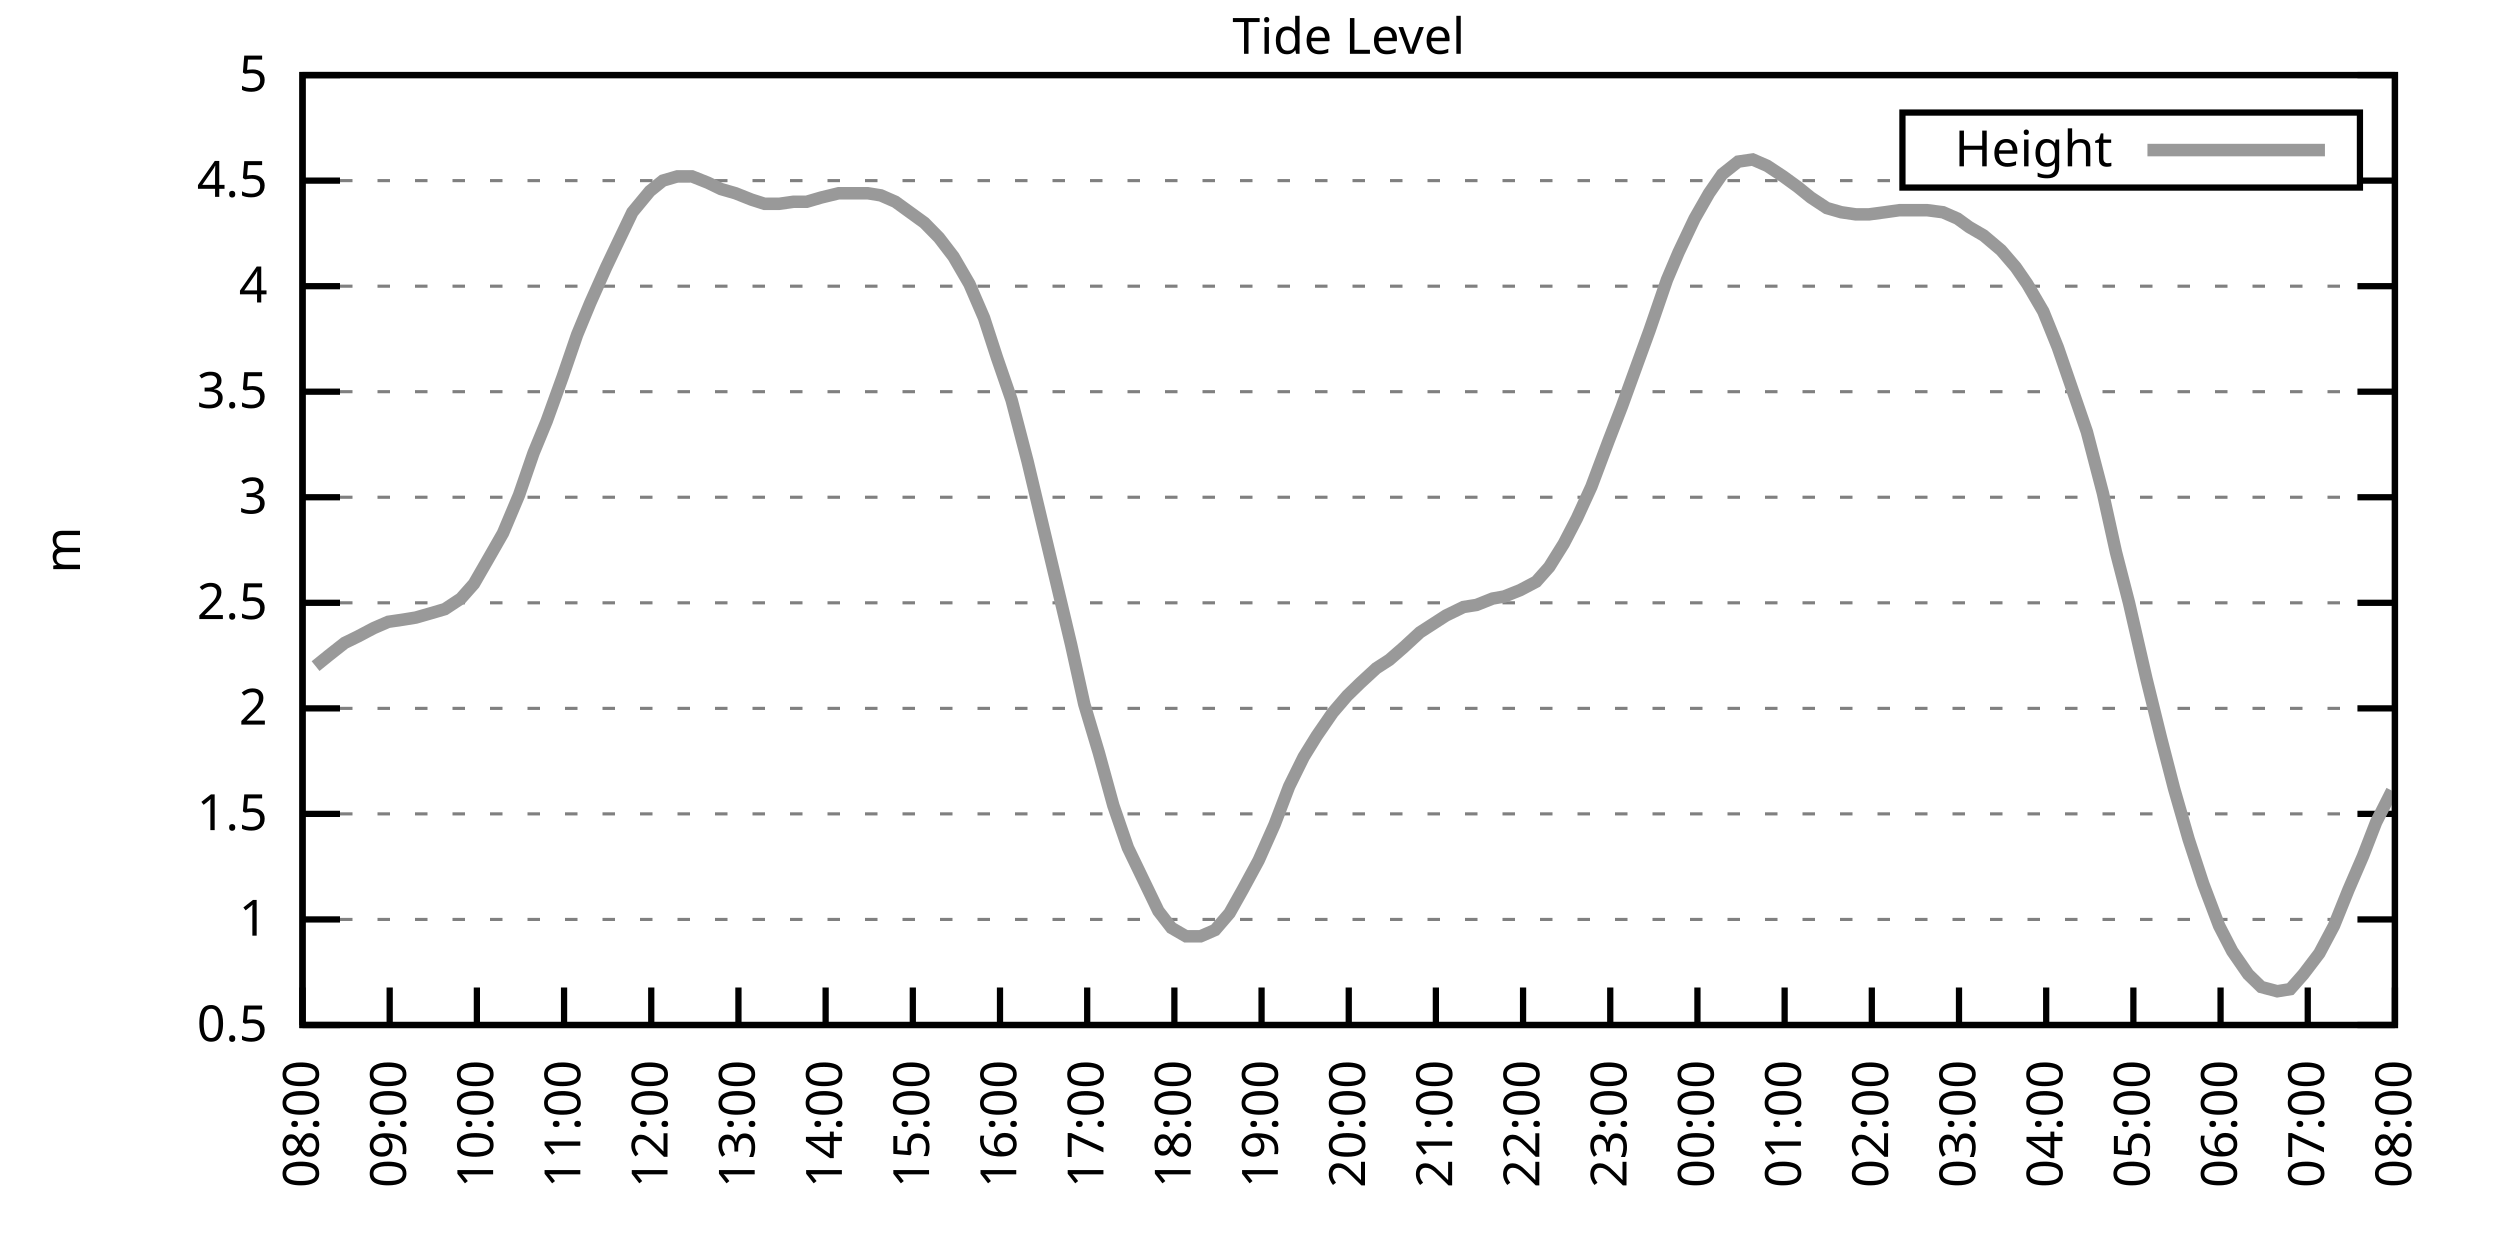
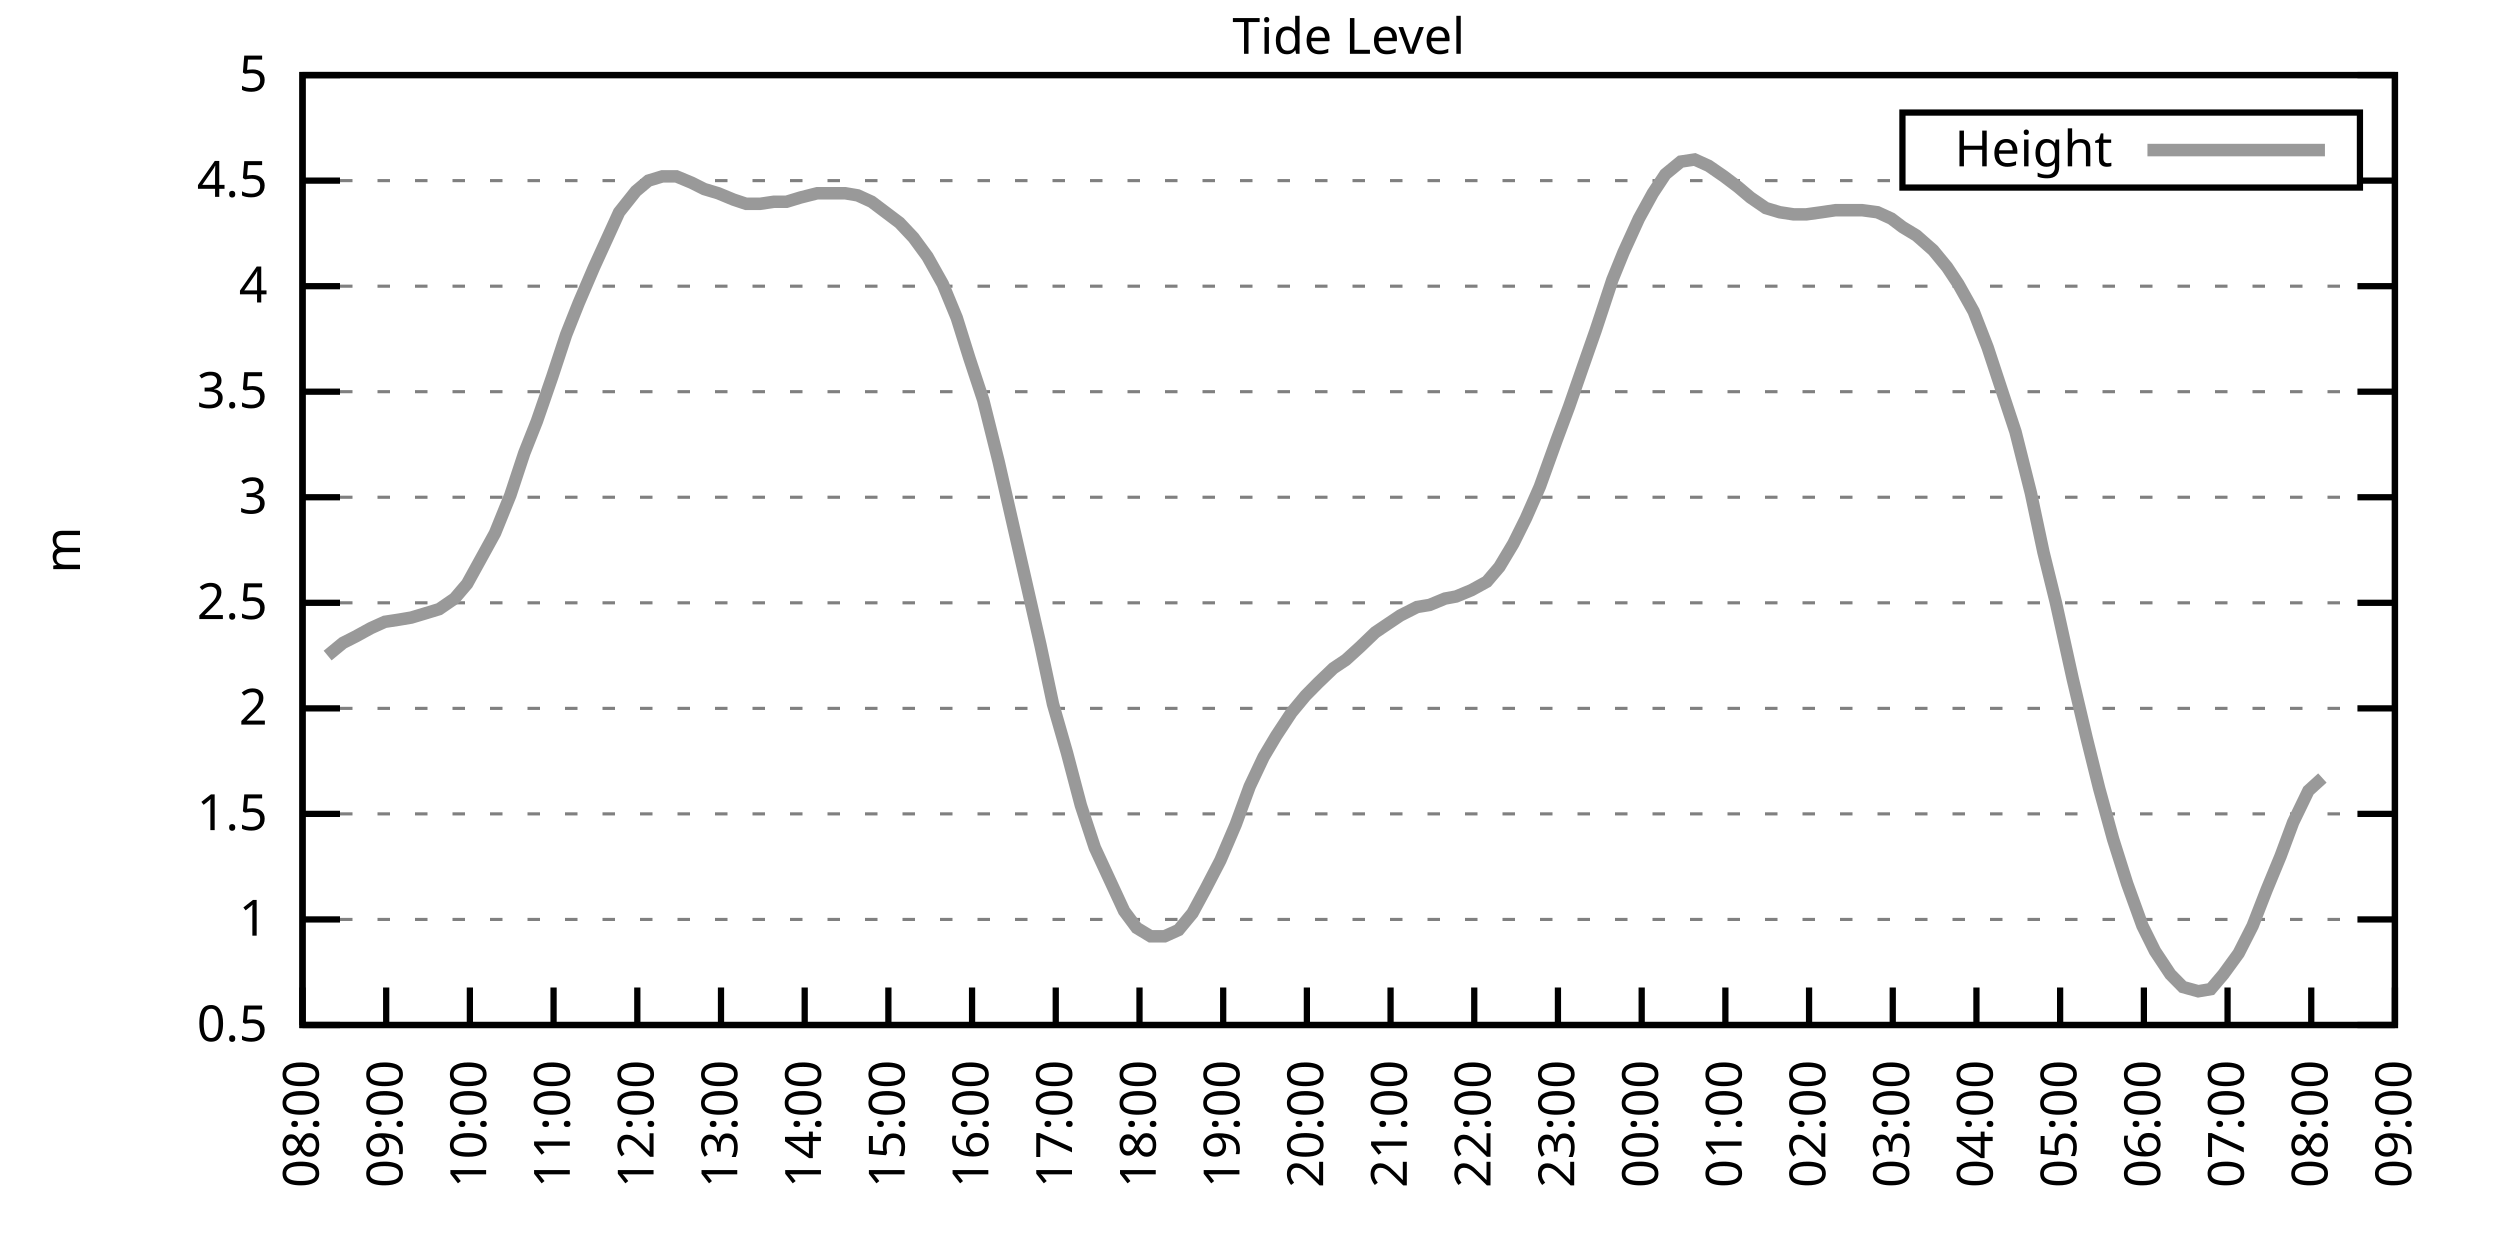
<svg xmlns="http://www.w3.org/2000/svg" xmlns:xlink="http://www.w3.org/1999/xlink" width="400" height="200" viewBox="0 0 400 200">
  <g id="gnuplot_canvas">
    <rect x="0" y="0" width="400" height="200" fill="none" />
    <defs>
      <circle id="gpDot" r="0.5" stroke-width="0.5" stroke="currentColor" />
      <path id="gpPt0" stroke-width="0.333" stroke="currentColor" d="M-1,0 h2 M0,-1 v2" />
      <path id="gpPt1" stroke-width="0.333" stroke="currentColor" d="M-1,-1 L1,1 M1,-1 L-1,1" />
      <path id="gpPt2" stroke-width="0.333" stroke="currentColor" d="M-1,0 L1,0 M0,-1 L0,1 M-1,-1 L1,1 M-1,1 L1,-1" />
      <rect id="gpPt3" stroke-width="0.333" stroke="currentColor" x="-1" y="-1" width="2" height="2" />
      <rect id="gpPt4" stroke-width="0.333" stroke="currentColor" fill="currentColor" x="-1" y="-1" width="2" height="2" />
      <circle id="gpPt5" stroke-width="0.333" stroke="currentColor" cx="0" cy="0" r="1" />
      <use xlink:href="#gpPt5" id="gpPt6" fill="currentColor" stroke="none" />
      <path id="gpPt7" stroke-width="0.333" stroke="currentColor" d="M0,-1.33 L-1.33,0.67 L1.33,0.67 z" />
      <use xlink:href="#gpPt7" id="gpPt8" fill="currentColor" stroke="none" />
      <use xlink:href="#gpPt7" id="gpPt9" stroke="currentColor" transform="rotate(180)" />
      <use xlink:href="#gpPt9" id="gpPt10" fill="currentColor" stroke="none" />
      <use xlink:href="#gpPt3" id="gpPt11" stroke="currentColor" transform="rotate(45)" />
      <use xlink:href="#gpPt11" id="gpPt12" fill="currentColor" stroke="none" />
      <path id="gpPt13" stroke-width="0.333" stroke="currentColor" d="M0,1.330 L1.265,0.411 L0.782,-1.067 L-0.782,-1.076 L-1.265,0.411 z" />
      <use xlink:href="#gpPt13" id="gpPt14" fill="currentColor" stroke="none" />
      <filter id="textbox" filterUnits="objectBoundingBox" x="0" y="0" height="1" width="1">
        <feFlood flood-color="white" flood-opacity="1" result="bgnd" />
        <feComposite in="SourceGraphic" in2="bgnd" operator="atop" />
      </filter>
      <filter id="greybox" filterUnits="objectBoundingBox" x="0" y="0" height="1" width="1">
        <feFlood flood-color="lightgrey" flood-opacity="1" result="grey" />
        <feComposite in="SourceGraphic" in2="grey" operator="atop" />
      </filter>
    </defs>
    <g fill="none" color="white" stroke="currentColor" stroke-width="1.00" stroke-linecap="butt" stroke-linejoin="miter">
</g>
    <g fill="none" color="black" stroke="currentColor" stroke-width="1.00" stroke-linecap="butt" stroke-linejoin="miter">
      <g stroke="none" shape-rendering="crispEdges">
        <polygon fill="rgb(255, 255, 255)" points="48.40,164.00 383.18,164.00 383.18,12.02 48.40,12.02 " />
      </g>
    </g>
    <g fill="none" color="black" stroke="currentColor" stroke-width="1.00" stroke-linecap="butt" stroke-linejoin="miter">
</g>
    <g fill="none" color="black" stroke="black" stroke-width="0.50" stroke-linecap="butt" stroke-linejoin="miter">
</g>
    <g fill="none" color="gray" stroke="currentColor" stroke-width="0.50" stroke-linecap="butt" stroke-linejoin="miter">
      <path stroke="gray" stroke-dasharray="2,4" class="gridline" d="M48.40,164.00 L383.19,164.00  " />
    </g>
    <g fill="none" color="gray" stroke="gray" stroke-width="1.00" stroke-linecap="butt" stroke-linejoin="miter">
</g>
    <g fill="none" color="black" stroke="currentColor" stroke-width="1.00" stroke-linecap="butt" stroke-linejoin="miter">
      <path stroke="black" d="M48.40,164.00 L54.40,164.00 M383.19,164.00 L377.19,164.00  " />
      <g transform="translate(42.80,166.60)" stroke="none" fill="black" font-family="Sans" font-size="8.00" text-anchor="end">
        <text>
          <tspan font-family="Sans"> 0.5</tspan>
        </text>
      </g>
    </g>
    <g fill="none" color="black" stroke="currentColor" stroke-width="1.00" stroke-linecap="butt" stroke-linejoin="miter">
</g>
    <g fill="none" color="black" stroke="black" stroke-width="0.50" stroke-linecap="butt" stroke-linejoin="miter">
</g>
    <g fill="none" color="gray" stroke="currentColor" stroke-width="0.50" stroke-linecap="butt" stroke-linejoin="miter">
      <path stroke="gray" stroke-dasharray="2,4" class="gridline" d="M48.40,147.11 L383.19,147.11  " />
    </g>
    <g fill="none" color="gray" stroke="gray" stroke-width="1.00" stroke-linecap="butt" stroke-linejoin="miter">
</g>
    <g fill="none" color="black" stroke="currentColor" stroke-width="1.00" stroke-linecap="butt" stroke-linejoin="miter">
      <path stroke="black" d="M48.40,147.11 L54.40,147.11 M383.19,147.11 L377.19,147.11  " />
      <g transform="translate(42.80,149.71)" stroke="none" fill="black" font-family="Sans" font-size="8.00" text-anchor="end">
        <text>
          <tspan font-family="Sans"> 1</tspan>
        </text>
      </g>
    </g>
    <g fill="none" color="black" stroke="currentColor" stroke-width="1.00" stroke-linecap="butt" stroke-linejoin="miter">
</g>
    <g fill="none" color="black" stroke="black" stroke-width="0.50" stroke-linecap="butt" stroke-linejoin="miter">
</g>
    <g fill="none" color="gray" stroke="currentColor" stroke-width="0.50" stroke-linecap="butt" stroke-linejoin="miter">
      <path stroke="gray" stroke-dasharray="2,4" class="gridline" d="M48.40,130.22 L383.19,130.22  " />
    </g>
    <g fill="none" color="gray" stroke="gray" stroke-width="1.00" stroke-linecap="butt" stroke-linejoin="miter">
</g>
    <g fill="none" color="black" stroke="currentColor" stroke-width="1.00" stroke-linecap="butt" stroke-linejoin="miter">
      <path stroke="black" d="M48.40,130.22 L54.40,130.22 M383.19,130.22 L377.19,130.22  " />
      <g transform="translate(42.80,132.82)" stroke="none" fill="black" font-family="Sans" font-size="8.00" text-anchor="end">
        <text>
          <tspan font-family="Sans"> 1.5</tspan>
        </text>
      </g>
    </g>
    <g fill="none" color="black" stroke="currentColor" stroke-width="1.00" stroke-linecap="butt" stroke-linejoin="miter">
</g>
    <g fill="none" color="black" stroke="black" stroke-width="0.50" stroke-linecap="butt" stroke-linejoin="miter">
</g>
    <g fill="none" color="gray" stroke="currentColor" stroke-width="0.50" stroke-linecap="butt" stroke-linejoin="miter">
      <path stroke="gray" stroke-dasharray="2,4" class="gridline" d="M48.40,113.34 L383.19,113.34  " />
    </g>
    <g fill="none" color="gray" stroke="gray" stroke-width="1.00" stroke-linecap="butt" stroke-linejoin="miter">
</g>
    <g fill="none" color="black" stroke="currentColor" stroke-width="1.00" stroke-linecap="butt" stroke-linejoin="miter">
      <path stroke="black" d="M48.40,113.34 L54.40,113.34 M383.19,113.34 L377.19,113.34  " />
      <g transform="translate(42.80,115.94)" stroke="none" fill="black" font-family="Sans" font-size="8.00" text-anchor="end">
        <text>
          <tspan font-family="Sans"> 2</tspan>
        </text>
      </g>
    </g>
    <g fill="none" color="black" stroke="currentColor" stroke-width="1.00" stroke-linecap="butt" stroke-linejoin="miter">
</g>
    <g fill="none" color="black" stroke="black" stroke-width="0.50" stroke-linecap="butt" stroke-linejoin="miter">
</g>
    <g fill="none" color="gray" stroke="currentColor" stroke-width="0.50" stroke-linecap="butt" stroke-linejoin="miter">
      <path stroke="gray" stroke-dasharray="2,4" class="gridline" d="M48.40,96.45 L383.19,96.45  " />
    </g>
    <g fill="none" color="gray" stroke="gray" stroke-width="1.00" stroke-linecap="butt" stroke-linejoin="miter">
</g>
    <g fill="none" color="black" stroke="currentColor" stroke-width="1.00" stroke-linecap="butt" stroke-linejoin="miter">
      <path stroke="black" d="M48.40,96.45 L54.40,96.45 M383.19,96.45 L377.19,96.45  " />
      <g transform="translate(42.80,99.05)" stroke="none" fill="black" font-family="Sans" font-size="8.00" text-anchor="end">
        <text>
          <tspan font-family="Sans"> 2.5</tspan>
        </text>
      </g>
    </g>
    <g fill="none" color="black" stroke="currentColor" stroke-width="1.00" stroke-linecap="butt" stroke-linejoin="miter">
</g>
    <g fill="none" color="black" stroke="black" stroke-width="0.50" stroke-linecap="butt" stroke-linejoin="miter">
</g>
    <g fill="none" color="gray" stroke="currentColor" stroke-width="0.50" stroke-linecap="butt" stroke-linejoin="miter">
      <path stroke="gray" stroke-dasharray="2,4" class="gridline" d="M48.40,79.56 L383.19,79.56  " />
    </g>
    <g fill="none" color="gray" stroke="gray" stroke-width="1.00" stroke-linecap="butt" stroke-linejoin="miter">
</g>
    <g fill="none" color="black" stroke="currentColor" stroke-width="1.00" stroke-linecap="butt" stroke-linejoin="miter">
      <path stroke="black" d="M48.40,79.56 L54.40,79.56 M383.19,79.56 L377.19,79.56  " />
      <g transform="translate(42.80,82.16)" stroke="none" fill="black" font-family="Sans" font-size="8.00" text-anchor="end">
        <text>
          <tspan font-family="Sans"> 3</tspan>
        </text>
      </g>
    </g>
    <g fill="none" color="black" stroke="currentColor" stroke-width="1.00" stroke-linecap="butt" stroke-linejoin="miter">
</g>
    <g fill="none" color="black" stroke="black" stroke-width="0.50" stroke-linecap="butt" stroke-linejoin="miter">
</g>
    <g fill="none" color="gray" stroke="currentColor" stroke-width="0.50" stroke-linecap="butt" stroke-linejoin="miter">
      <path stroke="gray" stroke-dasharray="2,4" class="gridline" d="M48.40,62.67 L383.19,62.67  " />
    </g>
    <g fill="none" color="gray" stroke="gray" stroke-width="1.00" stroke-linecap="butt" stroke-linejoin="miter">
</g>
    <g fill="none" color="black" stroke="currentColor" stroke-width="1.00" stroke-linecap="butt" stroke-linejoin="miter">
      <path stroke="black" d="M48.40,62.67 L54.40,62.67 M383.19,62.67 L377.19,62.67  " />
      <g transform="translate(42.80,65.27)" stroke="none" fill="black" font-family="Sans" font-size="8.00" text-anchor="end">
        <text>
          <tspan font-family="Sans"> 3.5</tspan>
        </text>
      </g>
    </g>
    <g fill="none" color="black" stroke="currentColor" stroke-width="1.00" stroke-linecap="butt" stroke-linejoin="miter">
</g>
    <g fill="none" color="black" stroke="black" stroke-width="0.50" stroke-linecap="butt" stroke-linejoin="miter">
</g>
    <g fill="none" color="gray" stroke="currentColor" stroke-width="0.50" stroke-linecap="butt" stroke-linejoin="miter">
      <path stroke="gray" stroke-dasharray="2,4" class="gridline" d="M48.40,45.79 L383.19,45.79  " />
    </g>
    <g fill="none" color="gray" stroke="gray" stroke-width="1.00" stroke-linecap="butt" stroke-linejoin="miter">
</g>
    <g fill="none" color="black" stroke="currentColor" stroke-width="1.00" stroke-linecap="butt" stroke-linejoin="miter">
      <path stroke="black" d="M48.40,45.79 L54.40,45.79 M383.19,45.79 L377.19,45.79  " />
      <g transform="translate(42.80,48.39)" stroke="none" fill="black" font-family="Sans" font-size="8.00" text-anchor="end">
        <text>
          <tspan font-family="Sans"> 4</tspan>
        </text>
      </g>
    </g>
    <g fill="none" color="black" stroke="currentColor" stroke-width="1.00" stroke-linecap="butt" stroke-linejoin="miter">
</g>
    <g fill="none" color="black" stroke="black" stroke-width="0.50" stroke-linecap="butt" stroke-linejoin="miter">
</g>
    <g fill="none" color="gray" stroke="currentColor" stroke-width="0.50" stroke-linecap="butt" stroke-linejoin="miter">
      <path stroke="gray" stroke-dasharray="2,4" class="gridline" d="M48.40,28.90 L304.39,28.90 M377.59,28.90 L383.19,28.90  " />
    </g>
    <g fill="none" color="gray" stroke="gray" stroke-width="1.00" stroke-linecap="butt" stroke-linejoin="miter">
</g>
    <g fill="none" color="black" stroke="currentColor" stroke-width="1.00" stroke-linecap="butt" stroke-linejoin="miter">
      <path stroke="black" d="M48.40,28.90 L54.40,28.90 M383.19,28.90 L377.19,28.90  " />
      <g transform="translate(42.80,31.50)" stroke="none" fill="black" font-family="Sans" font-size="8.00" text-anchor="end">
        <text>
          <tspan font-family="Sans"> 4.5</tspan>
        </text>
      </g>
    </g>
    <g fill="none" color="black" stroke="currentColor" stroke-width="1.00" stroke-linecap="butt" stroke-linejoin="miter">
</g>
    <g fill="none" color="black" stroke="black" stroke-width="0.50" stroke-linecap="butt" stroke-linejoin="miter">
</g>
    <g fill="none" color="gray" stroke="currentColor" stroke-width="0.50" stroke-linecap="butt" stroke-linejoin="miter">
      <path stroke="gray" stroke-dasharray="2,4" class="gridline" d="M48.40,12.01 L383.19,12.01  " />
    </g>
    <g fill="none" color="gray" stroke="gray" stroke-width="1.00" stroke-linecap="butt" stroke-linejoin="miter">
</g>
    <g fill="none" color="black" stroke="currentColor" stroke-width="1.00" stroke-linecap="butt" stroke-linejoin="miter">
      <path stroke="black" d="M48.40,12.01 L54.40,12.01 M383.19,12.01 L377.19,12.01  " />
      <g transform="translate(42.80,14.61)" stroke="none" fill="black" font-family="Sans" font-size="8.00" text-anchor="end">
        <text>
          <tspan font-family="Sans"> 5</tspan>
        </text>
      </g>
    </g>
    <g fill="none" color="black" stroke="currentColor" stroke-width="1.00" stroke-linecap="butt" stroke-linejoin="miter">
      <path stroke="black" d="M48.40,164.00 L48.40,158.00  " />
      <g transform="translate(51.00,169.60) rotate(270.00)" stroke="none" fill="black" font-family="Sans" font-size="8.00" text-anchor="end">
        <text>
          <tspan font-family="Sans">08:00</tspan>
        </text>
      </g>
    </g>
    <g fill="none" color="black" stroke="currentColor" stroke-width="1.00" stroke-linecap="butt" stroke-linejoin="miter">
-       <path stroke="black" d="M62.35,164.00 L62.35,158.00  " />
-       <g transform="translate(64.95,169.60) rotate(270.00)" stroke="none" fill="black" font-family="Sans" font-size="8.00" text-anchor="end">
+       <path stroke="black" d="M61.79,164.00 L61.79,158.00  " />
+       <g transform="translate(64.39,169.60) rotate(270.00)" stroke="none" fill="black" font-family="Sans" font-size="8.00" text-anchor="end">
        <text>
          <tspan font-family="Sans">09:00</tspan>
        </text>
      </g>
    </g>
    <g fill="none" color="black" stroke="currentColor" stroke-width="1.00" stroke-linecap="butt" stroke-linejoin="miter">
-       <path stroke="black" d="M76.30,164.00 L76.30,158.00  " />
-       <g transform="translate(78.90,169.60) rotate(270.00)" stroke="none" fill="black" font-family="Sans" font-size="8.00" text-anchor="end">
+       <path stroke="black" d="M75.18,164.00 L75.18,158.00  " />
+       <g transform="translate(77.78,169.60) rotate(270.00)" stroke="none" fill="black" font-family="Sans" font-size="8.00" text-anchor="end">
        <text>
          <tspan font-family="Sans">10:00</tspan>
        </text>
      </g>
    </g>
    <g fill="none" color="black" stroke="currentColor" stroke-width="1.00" stroke-linecap="butt" stroke-linejoin="miter">
-       <path stroke="black" d="M90.25,164.00 L90.25,158.00  " />
-       <g transform="translate(92.85,169.60) rotate(270.00)" stroke="none" fill="black" font-family="Sans" font-size="8.00" text-anchor="end">
+       <path stroke="black" d="M88.57,164.00 L88.57,158.00  " />
+       <g transform="translate(91.17,169.60) rotate(270.00)" stroke="none" fill="black" font-family="Sans" font-size="8.00" text-anchor="end">
        <text>
          <tspan font-family="Sans">11:00</tspan>
        </text>
      </g>
    </g>
    <g fill="none" color="black" stroke="currentColor" stroke-width="1.00" stroke-linecap="butt" stroke-linejoin="miter">
-       <path stroke="black" d="M104.20,164.00 L104.20,158.00  " />
-       <g transform="translate(106.80,169.60) rotate(270.00)" stroke="none" fill="black" font-family="Sans" font-size="8.00" text-anchor="end">
+       <path stroke="black" d="M101.97,164.00 L101.97,158.00  " />
+       <g transform="translate(104.57,169.60) rotate(270.00)" stroke="none" fill="black" font-family="Sans" font-size="8.00" text-anchor="end">
        <text>
          <tspan font-family="Sans">12:00</tspan>
        </text>
      </g>
    </g>
    <g fill="none" color="black" stroke="currentColor" stroke-width="1.00" stroke-linecap="butt" stroke-linejoin="miter">
-       <path stroke="black" d="M118.15,164.00 L118.15,158.00  " />
-       <g transform="translate(120.75,169.60) rotate(270.00)" stroke="none" fill="black" font-family="Sans" font-size="8.00" text-anchor="end">
+       <path stroke="black" d="M115.36,164.00 L115.36,158.00  " />
+       <g transform="translate(117.96,169.60) rotate(270.00)" stroke="none" fill="black" font-family="Sans" font-size="8.00" text-anchor="end">
        <text>
          <tspan font-family="Sans">13:00</tspan>
        </text>
      </g>
    </g>
    <g fill="none" color="black" stroke="currentColor" stroke-width="1.00" stroke-linecap="butt" stroke-linejoin="miter">
-       <path stroke="black" d="M132.10,164.00 L132.10,158.00  " />
-       <g transform="translate(134.70,169.60) rotate(270.00)" stroke="none" fill="black" font-family="Sans" font-size="8.00" text-anchor="end">
+       <path stroke="black" d="M128.75,164.00 L128.75,158.00  " />
+       <g transform="translate(131.35,169.60) rotate(270.00)" stroke="none" fill="black" font-family="Sans" font-size="8.00" text-anchor="end">
        <text>
          <tspan font-family="Sans">14:00</tspan>
        </text>
      </g>
    </g>
    <g fill="none" color="black" stroke="currentColor" stroke-width="1.00" stroke-linecap="butt" stroke-linejoin="miter">
-       <path stroke="black" d="M146.05,164.00 L146.05,158.00  " />
-       <g transform="translate(148.65,169.60) rotate(270.00)" stroke="none" fill="black" font-family="Sans" font-size="8.00" text-anchor="end">
+       <path stroke="black" d="M142.14,164.00 L142.14,158.00  " />
+       <g transform="translate(144.74,169.60) rotate(270.00)" stroke="none" fill="black" font-family="Sans" font-size="8.00" text-anchor="end">
        <text>
          <tspan font-family="Sans">15:00</tspan>
        </text>
      </g>
    </g>
    <g fill="none" color="black" stroke="currentColor" stroke-width="1.00" stroke-linecap="butt" stroke-linejoin="miter">
-       <path stroke="black" d="M160.00,164.00 L160.00,158.00  " />
-       <g transform="translate(162.60,169.60) rotate(270.00)" stroke="none" fill="black" font-family="Sans" font-size="8.00" text-anchor="end">
+       <path stroke="black" d="M155.53,164.00 L155.53,158.00  " />
+       <g transform="translate(158.13,169.60) rotate(270.00)" stroke="none" fill="black" font-family="Sans" font-size="8.00" text-anchor="end">
        <text>
          <tspan font-family="Sans">16:00</tspan>
        </text>
      </g>
    </g>
    <g fill="none" color="black" stroke="currentColor" stroke-width="1.00" stroke-linecap="butt" stroke-linejoin="miter">
-       <path stroke="black" d="M173.95,164.00 L173.95,158.00  " />
-       <g transform="translate(176.55,169.60) rotate(270.00)" stroke="none" fill="black" font-family="Sans" font-size="8.00" text-anchor="end">
+       <path stroke="black" d="M168.92,164.00 L168.92,158.00  " />
+       <g transform="translate(171.52,169.60) rotate(270.00)" stroke="none" fill="black" font-family="Sans" font-size="8.00" text-anchor="end">
        <text>
          <tspan font-family="Sans">17:00</tspan>
        </text>
      </g>
    </g>
    <g fill="none" color="black" stroke="currentColor" stroke-width="1.00" stroke-linecap="butt" stroke-linejoin="miter">
-       <path stroke="black" d="M187.90,164.00 L187.90,158.00  " />
-       <g transform="translate(190.50,169.60) rotate(270.00)" stroke="none" fill="black" font-family="Sans" font-size="8.00" text-anchor="end">
+       <path stroke="black" d="M182.32,164.00 L182.32,158.00  " />
+       <g transform="translate(184.92,169.60) rotate(270.00)" stroke="none" fill="black" font-family="Sans" font-size="8.00" text-anchor="end">
        <text>
          <tspan font-family="Sans">18:00</tspan>
        </text>
      </g>
    </g>
    <g fill="none" color="black" stroke="currentColor" stroke-width="1.00" stroke-linecap="butt" stroke-linejoin="miter">
-       <path stroke="black" d="M201.85,164.00 L201.85,158.00  " />
-       <g transform="translate(204.45,169.60) rotate(270.00)" stroke="none" fill="black" font-family="Sans" font-size="8.00" text-anchor="end">
+       <path stroke="black" d="M195.71,164.00 L195.71,158.00  " />
+       <g transform="translate(198.31,169.60) rotate(270.00)" stroke="none" fill="black" font-family="Sans" font-size="8.00" text-anchor="end">
        <text>
          <tspan font-family="Sans">19:00</tspan>
        </text>
      </g>
    </g>
    <g fill="none" color="black" stroke="currentColor" stroke-width="1.00" stroke-linecap="butt" stroke-linejoin="miter">
-       <path stroke="black" d="M215.80,164.00 L215.80,158.00  " />
-       <g transform="translate(218.40,169.60) rotate(270.00)" stroke="none" fill="black" font-family="Sans" font-size="8.00" text-anchor="end">
+       <path stroke="black" d="M209.10,164.00 L209.10,158.00  " />
+       <g transform="translate(211.70,169.60) rotate(270.00)" stroke="none" fill="black" font-family="Sans" font-size="8.00" text-anchor="end">
        <text>
          <tspan font-family="Sans">20:00</tspan>
        </text>
      </g>
    </g>
    <g fill="none" color="black" stroke="currentColor" stroke-width="1.00" stroke-linecap="butt" stroke-linejoin="miter">
-       <path stroke="black" d="M229.74,164.00 L229.74,158.00  " />
-       <g transform="translate(232.34,169.60) rotate(270.00)" stroke="none" fill="black" font-family="Sans" font-size="8.00" text-anchor="end">
+       <path stroke="black" d="M222.49,164.00 L222.49,158.00  " />
+       <g transform="translate(225.09,169.60) rotate(270.00)" stroke="none" fill="black" font-family="Sans" font-size="8.00" text-anchor="end">
        <text>
          <tspan font-family="Sans">21:00</tspan>
        </text>
      </g>
    </g>
    <g fill="none" color="black" stroke="currentColor" stroke-width="1.00" stroke-linecap="butt" stroke-linejoin="miter">
-       <path stroke="black" d="M243.69,164.00 L243.69,158.00  " />
-       <g transform="translate(246.29,169.60) rotate(270.00)" stroke="none" fill="black" font-family="Sans" font-size="8.00" text-anchor="end">
+       <path stroke="black" d="M235.88,164.00 L235.88,158.00  " />
+       <g transform="translate(238.48,169.60) rotate(270.00)" stroke="none" fill="black" font-family="Sans" font-size="8.00" text-anchor="end">
        <text>
          <tspan font-family="Sans">22:00</tspan>
        </text>
      </g>
    </g>
    <g fill="none" color="black" stroke="currentColor" stroke-width="1.00" stroke-linecap="butt" stroke-linejoin="miter">
-       <path stroke="black" d="M257.64,164.00 L257.64,158.00  " />
-       <g transform="translate(260.24,169.60) rotate(270.00)" stroke="none" fill="black" font-family="Sans" font-size="8.00" text-anchor="end">
+       <path stroke="black" d="M249.27,164.00 L249.27,158.00  " />
+       <g transform="translate(251.87,169.60) rotate(270.00)" stroke="none" fill="black" font-family="Sans" font-size="8.00" text-anchor="end">
        <text>
          <tspan font-family="Sans">23:00</tspan>
        </text>
      </g>
    </g>
    <g fill="none" color="black" stroke="currentColor" stroke-width="1.00" stroke-linecap="butt" stroke-linejoin="miter">
-       <path stroke="black" d="M271.59,164.00 L271.59,158.00  " />
-       <g transform="translate(274.19,169.60) rotate(270.00)" stroke="none" fill="black" font-family="Sans" font-size="8.00" text-anchor="end">
+       <path stroke="black" d="M262.67,164.00 L262.67,158.00  " />
+       <g transform="translate(265.27,169.60) rotate(270.00)" stroke="none" fill="black" font-family="Sans" font-size="8.00" text-anchor="end">
        <text>
          <tspan font-family="Sans">00:00</tspan>
        </text>
      </g>
    </g>
    <g fill="none" color="black" stroke="currentColor" stroke-width="1.00" stroke-linecap="butt" stroke-linejoin="miter">
-       <path stroke="black" d="M285.54,164.00 L285.54,158.00  " />
-       <g transform="translate(288.14,169.60) rotate(270.00)" stroke="none" fill="black" font-family="Sans" font-size="8.00" text-anchor="end">
+       <path stroke="black" d="M276.06,164.00 L276.06,158.00  " />
+       <g transform="translate(278.66,169.60) rotate(270.00)" stroke="none" fill="black" font-family="Sans" font-size="8.00" text-anchor="end">
        <text>
          <tspan font-family="Sans">01:00</tspan>
        </text>
      </g>
    </g>
    <g fill="none" color="black" stroke="currentColor" stroke-width="1.00" stroke-linecap="butt" stroke-linejoin="miter">
-       <path stroke="black" d="M299.49,164.00 L299.49,158.00  " />
-       <g transform="translate(302.09,169.60) rotate(270.00)" stroke="none" fill="black" font-family="Sans" font-size="8.00" text-anchor="end">
+       <path stroke="black" d="M289.45,164.00 L289.45,158.00  " />
+       <g transform="translate(292.05,169.60) rotate(270.00)" stroke="none" fill="black" font-family="Sans" font-size="8.00" text-anchor="end">
        <text>
          <tspan font-family="Sans">02:00</tspan>
        </text>
      </g>
    </g>
    <g fill="none" color="black" stroke="currentColor" stroke-width="1.00" stroke-linecap="butt" stroke-linejoin="miter">
-       <path stroke="black" d="M313.44,164.00 L313.44,158.00  " />
-       <g transform="translate(316.04,169.60) rotate(270.00)" stroke="none" fill="black" font-family="Sans" font-size="8.00" text-anchor="end">
+       <path stroke="black" d="M302.84,164.00 L302.84,158.00  " />
+       <g transform="translate(305.44,169.60) rotate(270.00)" stroke="none" fill="black" font-family="Sans" font-size="8.00" text-anchor="end">
        <text>
          <tspan font-family="Sans">03:00</tspan>
        </text>
      </g>
    </g>
    <g fill="none" color="black" stroke="currentColor" stroke-width="1.00" stroke-linecap="butt" stroke-linejoin="miter">
-       <path stroke="black" d="M327.39,164.00 L327.39,158.00  " />
-       <g transform="translate(329.99,169.60) rotate(270.00)" stroke="none" fill="black" font-family="Sans" font-size="8.00" text-anchor="end">
+       <path stroke="black" d="M316.23,164.00 L316.23,158.00  " />
+       <g transform="translate(318.83,169.60) rotate(270.00)" stroke="none" fill="black" font-family="Sans" font-size="8.00" text-anchor="end">
        <text>
          <tspan font-family="Sans">04:00</tspan>
        </text>
      </g>
    </g>
    <g fill="none" color="black" stroke="currentColor" stroke-width="1.00" stroke-linecap="butt" stroke-linejoin="miter">
-       <path stroke="black" d="M341.34,164.00 L341.34,158.00  " />
-       <g transform="translate(343.94,169.60) rotate(270.00)" stroke="none" fill="black" font-family="Sans" font-size="8.00" text-anchor="end">
+       <path stroke="black" d="M329.62,164.00 L329.62,158.00  " />
+       <g transform="translate(332.22,169.60) rotate(270.00)" stroke="none" fill="black" font-family="Sans" font-size="8.00" text-anchor="end">
        <text>
          <tspan font-family="Sans">05:00</tspan>
        </text>
      </g>
    </g>
    <g fill="none" color="black" stroke="currentColor" stroke-width="1.00" stroke-linecap="butt" stroke-linejoin="miter">
-       <path stroke="black" d="M355.29,164.00 L355.29,158.00  " />
-       <g transform="translate(357.89,169.60) rotate(270.00)" stroke="none" fill="black" font-family="Sans" font-size="8.00" text-anchor="end">
+       <path stroke="black" d="M343.02,164.00 L343.02,158.00  " />
+       <g transform="translate(345.62,169.60) rotate(270.00)" stroke="none" fill="black" font-family="Sans" font-size="8.00" text-anchor="end">
        <text>
          <tspan font-family="Sans">06:00</tspan>
        </text>
      </g>
    </g>
    <g fill="none" color="black" stroke="currentColor" stroke-width="1.00" stroke-linecap="butt" stroke-linejoin="miter">
-       <path stroke="black" d="M369.24,164.00 L369.24,158.00  " />
-       <g transform="translate(371.84,169.60) rotate(270.00)" stroke="none" fill="black" font-family="Sans" font-size="8.00" text-anchor="end">
+       <path stroke="black" d="M356.41,164.00 L356.41,158.00  " />
+       <g transform="translate(359.01,169.60) rotate(270.00)" stroke="none" fill="black" font-family="Sans" font-size="8.00" text-anchor="end">
        <text>
          <tspan font-family="Sans">07:00</tspan>
+         </text>
+       </g>
+     </g>
+     <g fill="none" color="black" stroke="currentColor" stroke-width="1.00" stroke-linecap="butt" stroke-linejoin="miter">
+       <path stroke="black" d="M369.80,164.00 L369.80,158.00  " />
+       <g transform="translate(372.40,169.60) rotate(270.00)" stroke="none" fill="black" font-family="Sans" font-size="8.00" text-anchor="end">
+         <text>
+           <tspan font-family="Sans">08:00</tspan>
        </text>
      </g>
    </g>
    <g fill="none" color="black" stroke="currentColor" stroke-width="1.00" stroke-linecap="butt" stroke-linejoin="miter">
      <path stroke="black" d="M383.19,164.00 L383.19,158.00  " />
      <g transform="translate(385.79,169.60) rotate(270.00)" stroke="none" fill="black" font-family="Sans" font-size="8.00" text-anchor="end">
        <text>
-           <tspan font-family="Sans">08:00</tspan>
+           <tspan font-family="Sans">09:00</tspan>
        </text>
      </g>
    </g>
    <g fill="none" color="black" stroke="currentColor" stroke-width="1.00" stroke-linecap="butt" stroke-linejoin="miter">
</g>
    <g fill="none" color="black" stroke="currentColor" stroke-width="1.00" stroke-linecap="butt" stroke-linejoin="miter">
      <path stroke="black" d="M48.40,12.01 L48.40,164.00 L383.19,164.00 L383.19,12.01 L48.40,12.01 Z  " />
    </g>
    <g fill="none" color="black" stroke="currentColor" stroke-width="1.00" stroke-linecap="butt" stroke-linejoin="miter">
</g>
    <g fill="none" color="black" stroke="currentColor" stroke-width="1.00" stroke-linecap="butt" stroke-linejoin="miter">
      <path stroke="black" d="M304.39,30.01 L304.39,18.01 L377.59,18.01 L377.59,30.01 L304.39,30.01 Z  " />
    </g>
    <g id="Tide_level_plot_1">
      <g fill="none" color="white" stroke="black" stroke-width="2.00" stroke-linecap="butt" stroke-linejoin="miter">
</g>
      <g fill="none" color="black" stroke="currentColor" stroke-width="2.00" stroke-linecap="butt" stroke-linejoin="miter">
        <g transform="translate(337.99,26.61)" stroke="none" fill="black" font-family="Sans" font-size="8.00" text-anchor="end">
          <text>
            <tspan font-family="Sans">Height</tspan>
          </text>
        </g>
      </g>
      <g fill="none" color="black" stroke="currentColor" stroke-width="2.00" stroke-linecap="butt" stroke-linejoin="miter">
-         <path stroke="rgb(153, 153, 153)" d="M343.59,24.01 L371.99,24.01 M50.49,106.58 L52.58,104.89 L55.14,102.87 L57.23,101.85 L59.79,100.50 L62.12,99.49   L64.44,99.15 L66.53,98.81 L68.86,98.14 L71.18,97.46 L73.74,95.77 L75.83,93.41 L78.16,89.36 L80.48,85.30   L83.04,79.22 L85.37,72.47 L87.46,67.40 L90.02,60.31 L92.34,53.55 L94.43,48.49 L96.99,42.75 L99.08,38.35   L101.18,33.96 L103.97,30.59 L106.06,28.90 L108.38,28.22 L110.71,28.22 L113.27,29.24 L115.36,30.25 L117.68,30.92   L120.24,31.94 L122.33,32.61 L124.66,32.61 L126.98,32.28 L129.08,32.28 L131.40,31.60 L134.19,30.92 L136.28,30.92   L138.84,30.92 L140.93,31.26 L143.26,32.28 L145.58,33.96 L147.91,35.65 L150.23,38.02 L152.56,41.06 L155.11,45.45   L157.44,50.85 L159.53,57.27 L161.86,64.02 L164.41,73.82 L168.83,92.40 L171.39,103.20 L173.48,112.66 L175.81,120.43   L178.13,128.87 L180.46,135.63 L185.34,145.76 L187.43,148.46 L189.76,149.81 L192.08,149.81 L194.41,148.80 L196.73,146.10   L198.82,142.38 L201.38,137.66 L203.94,131.91 L206.26,125.83 L208.59,121.11 L210.68,117.73 L213.24,114.01 L215.56,111.31   L217.65,109.28 L220.21,106.92 L222.30,105.57 L224.63,103.54 L227.19,101.18 L229.28,99.83 L231.37,98.48 L234.16,97.12   L236.25,96.79 L238.81,95.77 L240.67,95.44 L243.23,94.42 L245.79,93.07 L247.88,90.71 L250.20,86.99 L252.30,82.94   L254.62,77.87 L257.41,70.44 L259.50,65.04 L261.83,58.62 L263.92,52.88 L266.71,44.77 L268.57,40.38 L271.13,34.98   L273.45,30.92 L275.55,27.88 L278.10,25.86 L280.43,25.52 L282.75,26.53 L285.31,28.22 L287.64,29.91 L289.73,31.60   L292.29,33.29 L294.61,33.96 L296.94,34.30 L299.03,34.30 L301.58,33.96 L303.91,33.63 L308.33,33.63 L310.88,33.96   L313.21,34.98 L315.07,36.33 L317.39,37.68 L320.18,40.04 L322.51,42.75 L324.37,45.45 L326.93,49.84 L329.25,55.58   L331.81,63.01 L333.90,69.09 L336.46,78.89 L338.55,88.34 L340.64,96.45 L343.43,108.61 L345.76,118.07 L347.85,126.17   L350.18,134.28 L352.50,141.37 L355.06,148.13 L357.15,152.18 L359.71,155.89 L361.80,157.92 L364.36,158.60 L366.45,158.26   L368.54,155.89 L371.10,152.52 L373.43,148.13 L375.75,142.38 L378.08,136.98 L380.17,131.58 L382.73,126.51  " />
+         <path stroke="rgb(153, 153, 153)" d="M343.59,24.01 L371.99,24.01 M52.42,104.89 L54.87,102.87 L56.88,101.85 L59.34,100.50 L61.57,99.49 L63.80,99.15   L65.81,98.81 L68.04,98.14 L70.27,97.46 L72.73,95.77 L74.74,93.41 L76.97,89.36 L79.20,85.30 L81.66,79.22   L83.89,72.47 L85.90,67.40 L88.35,60.31 L90.58,53.55 L92.59,48.49 L95.05,42.75 L97.06,38.35 L99.06,33.96   L101.74,30.59 L103.75,28.90 L105.98,28.22 L108.22,28.22 L110.67,29.24 L112.68,30.25 L114.91,30.92 L117.37,31.94   L119.38,32.61 L121.61,32.61 L123.84,32.28 L125.85,32.28 L128.08,31.60 L130.76,30.92 L132.77,30.92 L135.22,30.92   L137.23,31.26 L139.46,32.28 L141.69,33.96 L143.93,35.65 L146.16,38.02 L148.39,41.06 L150.85,45.45 L153.08,50.85   L155.09,57.27 L157.32,64.02 L159.77,73.82 L164.01,92.40 L166.47,103.20 L168.48,112.66 L170.71,120.43 L172.94,128.87   L175.17,135.63 L179.86,145.76 L181.87,148.46 L184.10,149.81 L186.33,149.81 L188.57,148.80 L190.80,146.10 L192.81,142.38   L195.26,137.66 L197.72,131.91 L199.95,125.83 L202.18,121.11 L204.19,117.73 L206.64,114.01 L208.88,111.31 L210.88,109.28   L213.34,106.92 L215.35,105.57 L217.58,103.54 L220.04,101.18 L222.04,99.83 L224.05,98.48 L226.73,97.12 L228.74,96.79   L231.20,95.77 L232.98,95.44 L235.44,94.42 L237.89,93.07 L239.90,90.71 L242.13,86.99 L244.14,82.94 L246.37,77.87   L249.05,70.44 L251.06,65.04 L253.29,58.62 L255.30,52.88 L257.98,44.77 L259.76,40.38 L262.22,34.98 L264.45,30.92   L266.46,27.88 L268.92,25.86 L271.15,25.52 L273.38,26.53 L275.83,28.22 L278.07,29.91 L280.07,31.60 L282.53,33.29   L284.76,33.96 L286.99,34.30 L289.00,34.30 L291.46,33.96 L293.69,33.63 L297.93,33.63 L300.39,33.96 L302.62,34.98   L304.40,36.33 L306.63,37.68 L309.31,40.04 L311.54,42.75 L313.33,45.45 L315.79,49.84 L318.02,55.58 L320.47,63.01   L322.48,69.09 L324.94,78.89 L326.95,88.34 L328.95,96.45 L331.63,108.61 L333.86,118.07 L335.87,126.17 L338.10,134.28   L340.34,141.37 L342.79,148.13 L344.80,152.18 L347.26,155.89 L349.26,157.92 L351.72,158.60 L353.73,158.26 L355.74,155.89   L358.19,152.52 L360.42,148.13 L362.66,142.38 L364.89,136.98 L366.90,131.58 L369.35,126.51 L371.58,124.48  " />
      </g>
    </g>
    <g fill="none" color="black" stroke="currentColor" stroke-width="2.00" stroke-linecap="butt" stroke-linejoin="miter">
</g>
    <g fill="none" color="black" stroke="black" stroke-width="1.00" stroke-linecap="butt" stroke-linejoin="miter">
</g>
    <g fill="none" color="black" stroke="currentColor" stroke-width="1.00" stroke-linecap="butt" stroke-linejoin="miter">
      <path stroke="black" d="M48.40,12.01 L48.40,164.00 L383.19,164.00 L383.19,12.01 L48.40,12.01 Z  " />
      <g transform="translate(12.80,88.01) rotate(270.00)" stroke="none" fill="black" font-family="Sans" font-size="8.00" text-anchor="middle">
        <text>
          <tspan font-family="Sans">m</tspan>
        </text>
      </g>
    </g>
    <g fill="none" color="black" stroke="currentColor" stroke-width="1.00" stroke-linecap="butt" stroke-linejoin="miter">
</g>
    <g fill="none" color="black" stroke="currentColor" stroke-width="1.00" stroke-linecap="butt" stroke-linejoin="miter">
      <g transform="translate(215.79,8.61)" stroke="none" fill="black" font-family="Sans" font-size="8.00" text-anchor="middle">
        <text>
          <tspan font-family="Sans">Tide Level</tspan>
        </text>
      </g>
    </g>
    <g fill="none" color="black" stroke="currentColor" stroke-width="1.00" stroke-linecap="butt" stroke-linejoin="miter">
</g>
  </g>
</svg>
